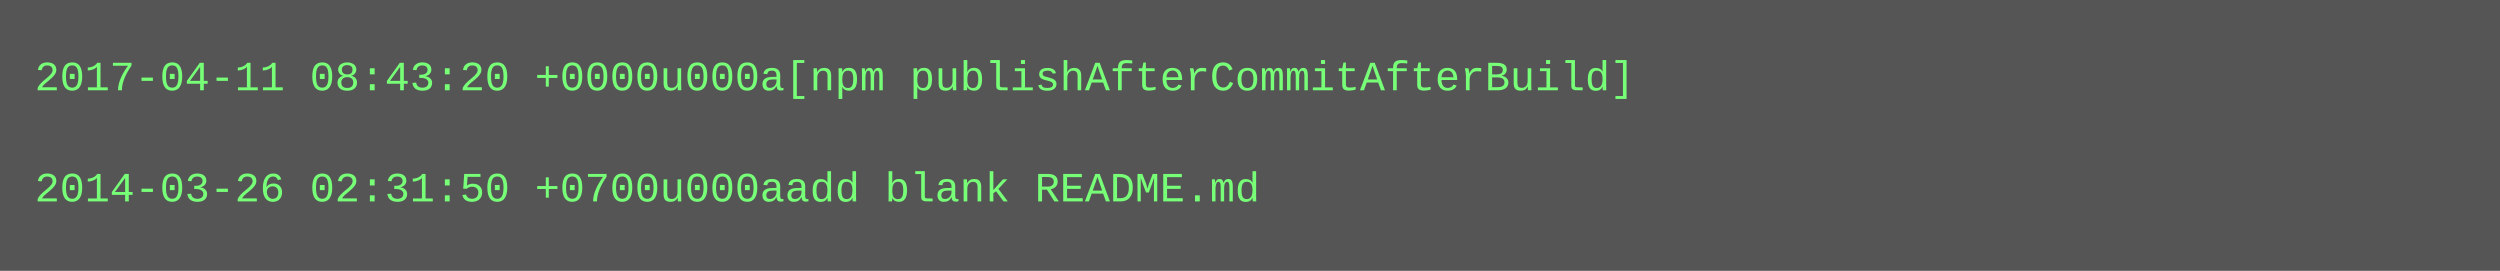
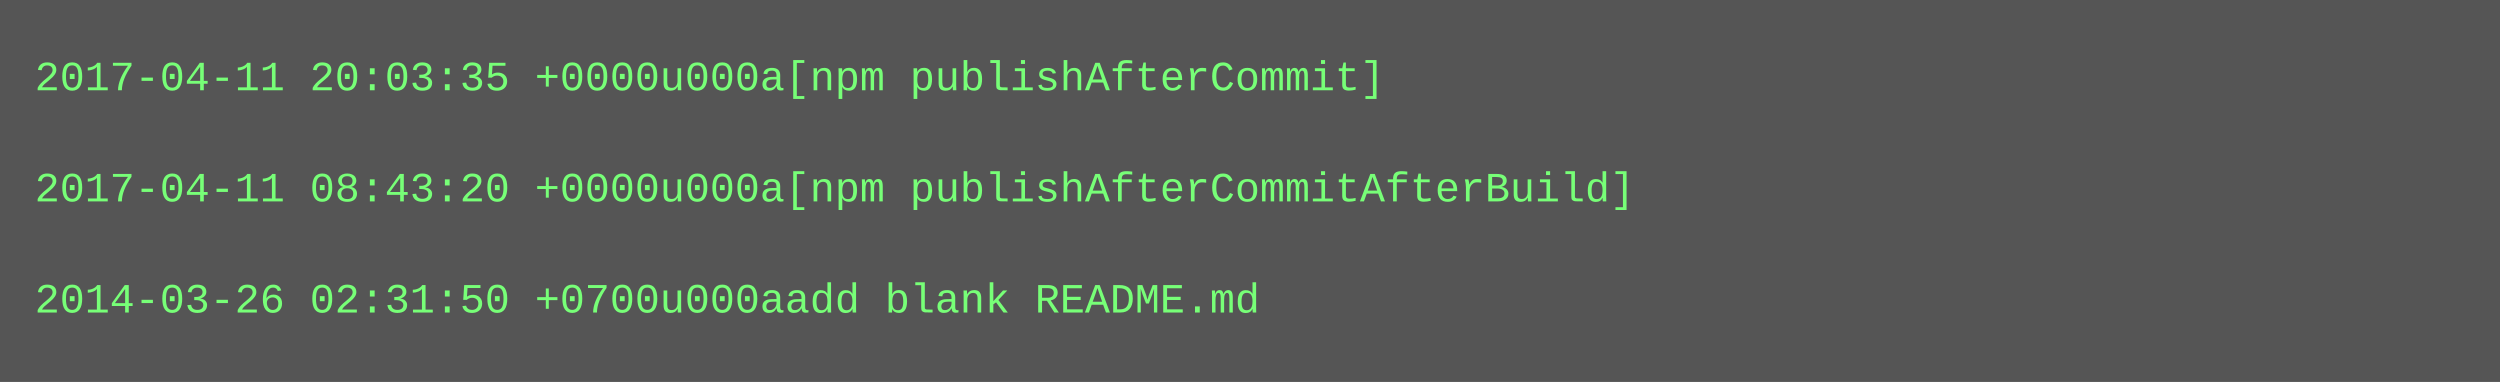
- <svg xmlns="http://www.w3.org/2000/svg" height="78" width="720">
-   <rect height="78" fill="#555" width="720" />
+ <svg xmlns="http://www.w3.org/2000/svg" height="110" width="720">
+   <rect height="110" fill="#555" width="720" />
  <text fill="#7f7" font-family="Courier New" font-size="12" xml:space="preserve">
-     <tspan x="10" y="26">2017-04-11 08:43:20 +0000u000a[npm publishAfterCommitAfterBuild]</tspan>
+     <tspan x="10" y="26">2017-04-11 20:03:35 +0000u000a[npm publishAfterCommit]</tspan>
    <tspan x="10" y="42" />
-     <tspan x="10" y="58">2014-03-26 02:31:50 +0700u000aadd blank README.md</tspan>
+     <tspan x="10" y="58">2017-04-11 08:43:20 +0000u000a[npm publishAfterCommitAfterBuild]</tspan>
+     <tspan x="10" y="74" />
+     <tspan x="10" y="90">2014-03-26 02:31:50 +0700u000aadd blank README.md</tspan>
  </text>
</svg>
